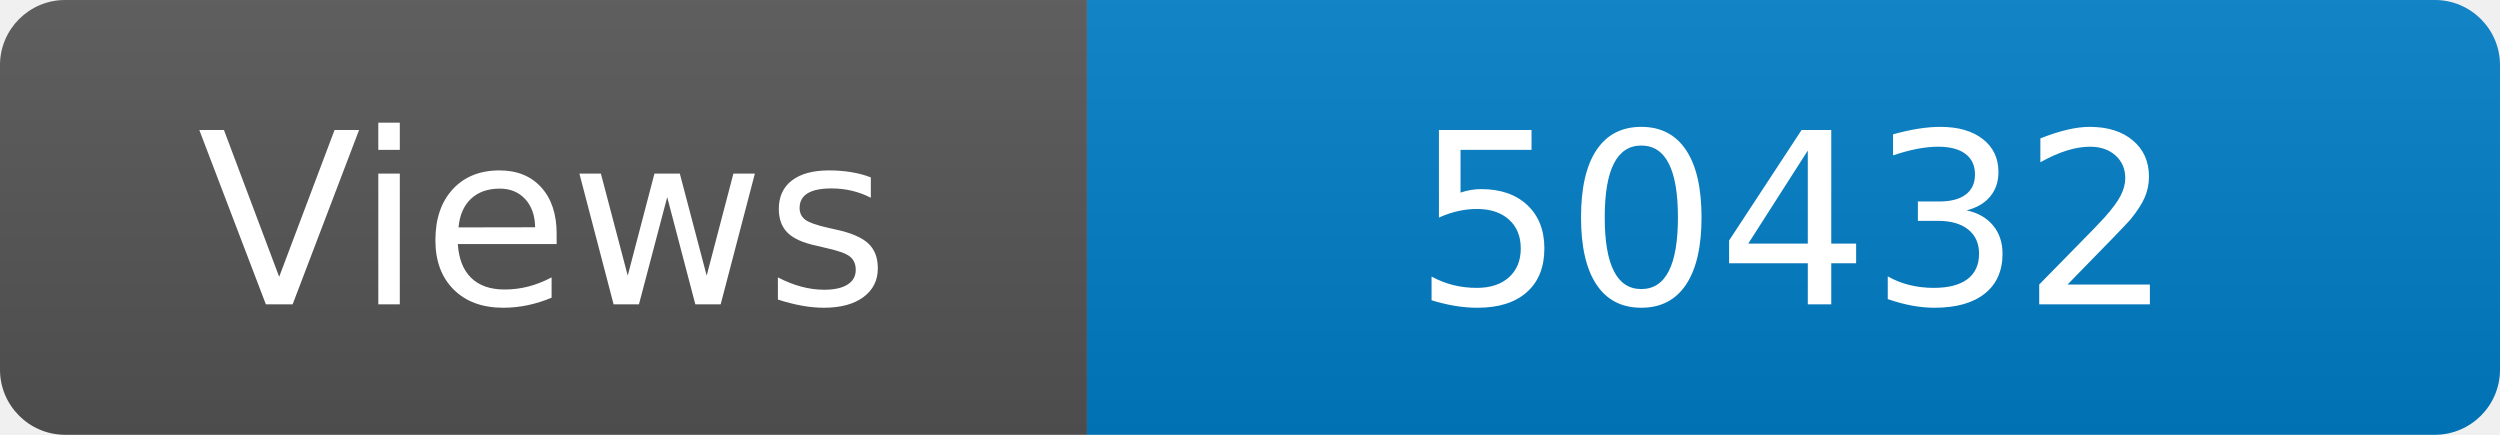
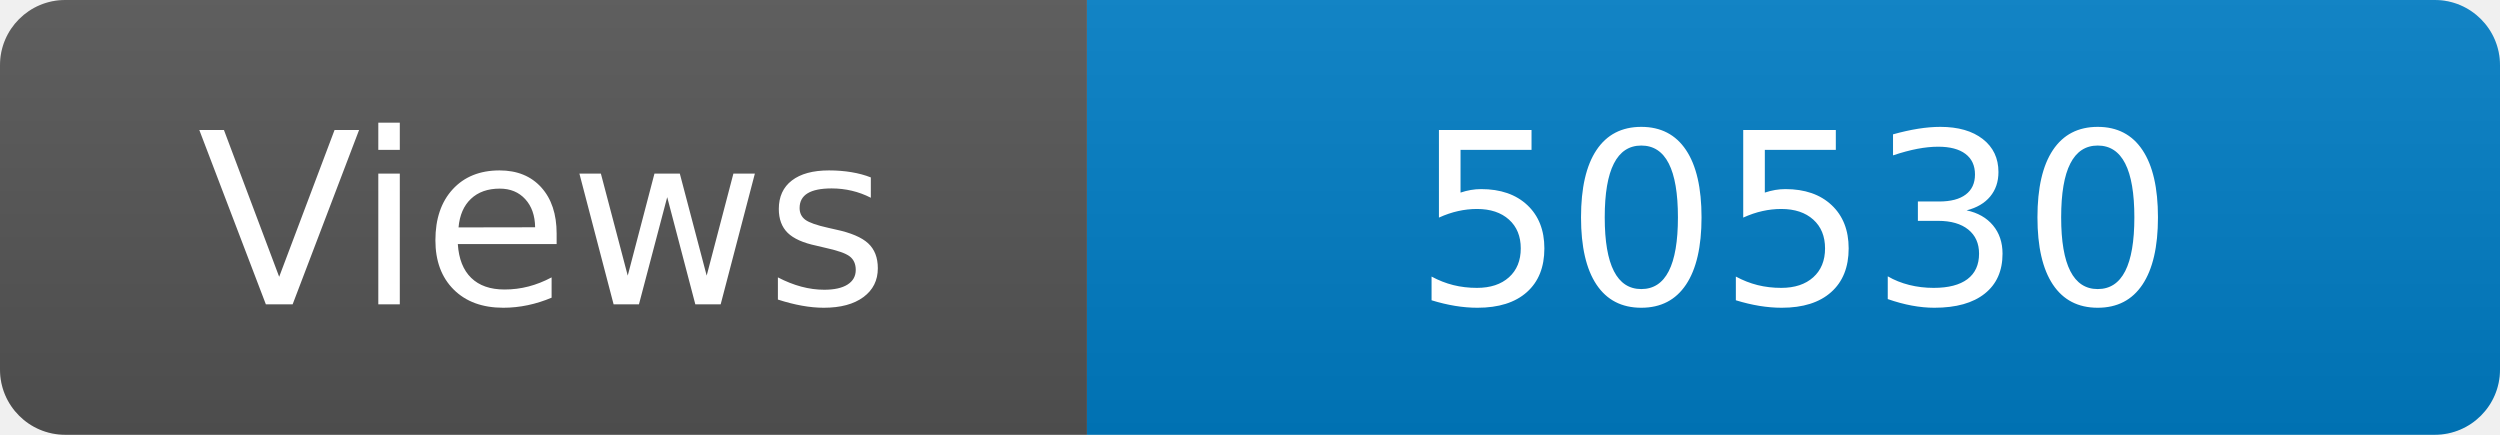
<svg xmlns="http://www.w3.org/2000/svg" width="115" height="20" role="img" aria-label="Maintained?: yes">
  <linearGradient id="s" x2="0" y2="100%">
    <stop offset="0" stop-color="#bbb" stop-opacity=".1" />
    <stop offset="1" stop-opacity=".1" />
  </linearGradient>
  <clipPath id="r">
    <rect width="115" height="20" rx="3" fill="#fff" />
  </clipPath>
  <g clip-path="url(#r)">
    <rect width="50" height="20" fill="#555" />
    <rect x="50" width="160" height="20" fill="#007ec6" />
    <rect width="115" height="20" fill="url(#s)" />
  </g>
  <g fill="#fff" text-anchor="middle" font-family="Verdana,Geneva,DejaVu Sans,sans-serif" font-size="110">
    <text x="250" y="140" transform="scale(.1)" fill="#fff">Views</text>
-     <text x="825" y="140" transform="scale(.1)" fill="#fff">50432</text>
+     <text x="825" y="140" transform="scale(.1)" fill="#fff">50530</text>
  </g>
</svg>
